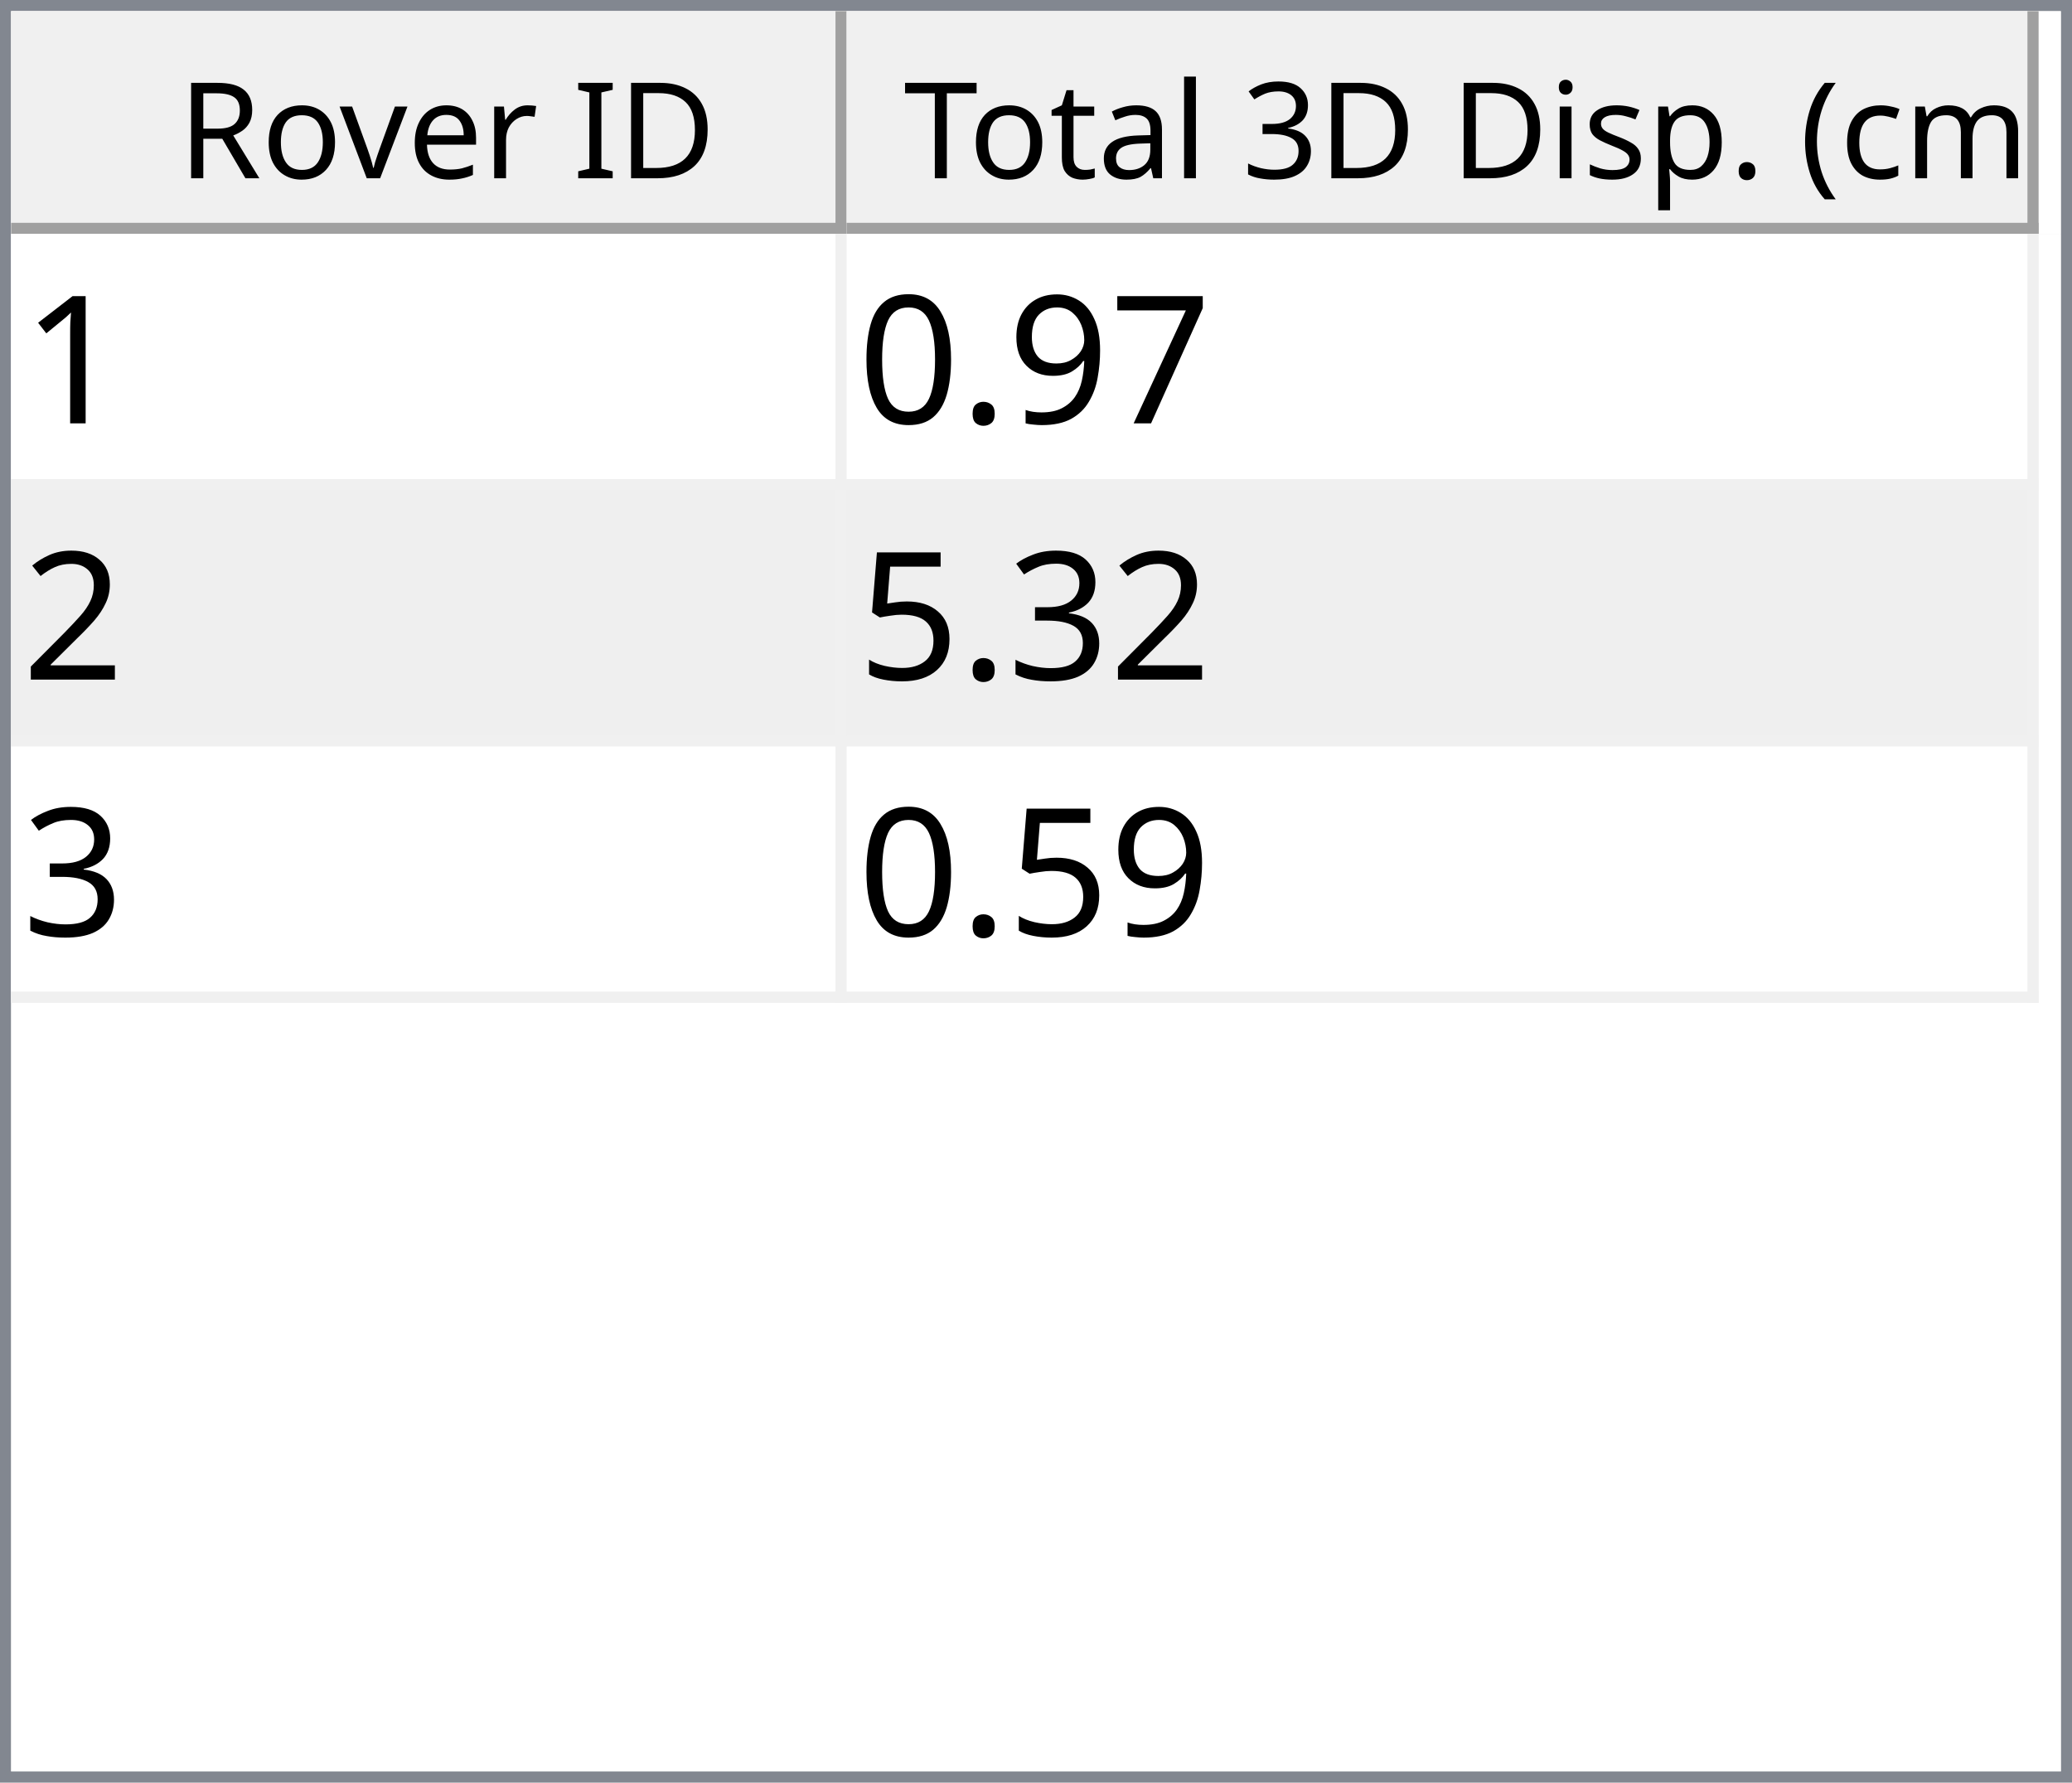
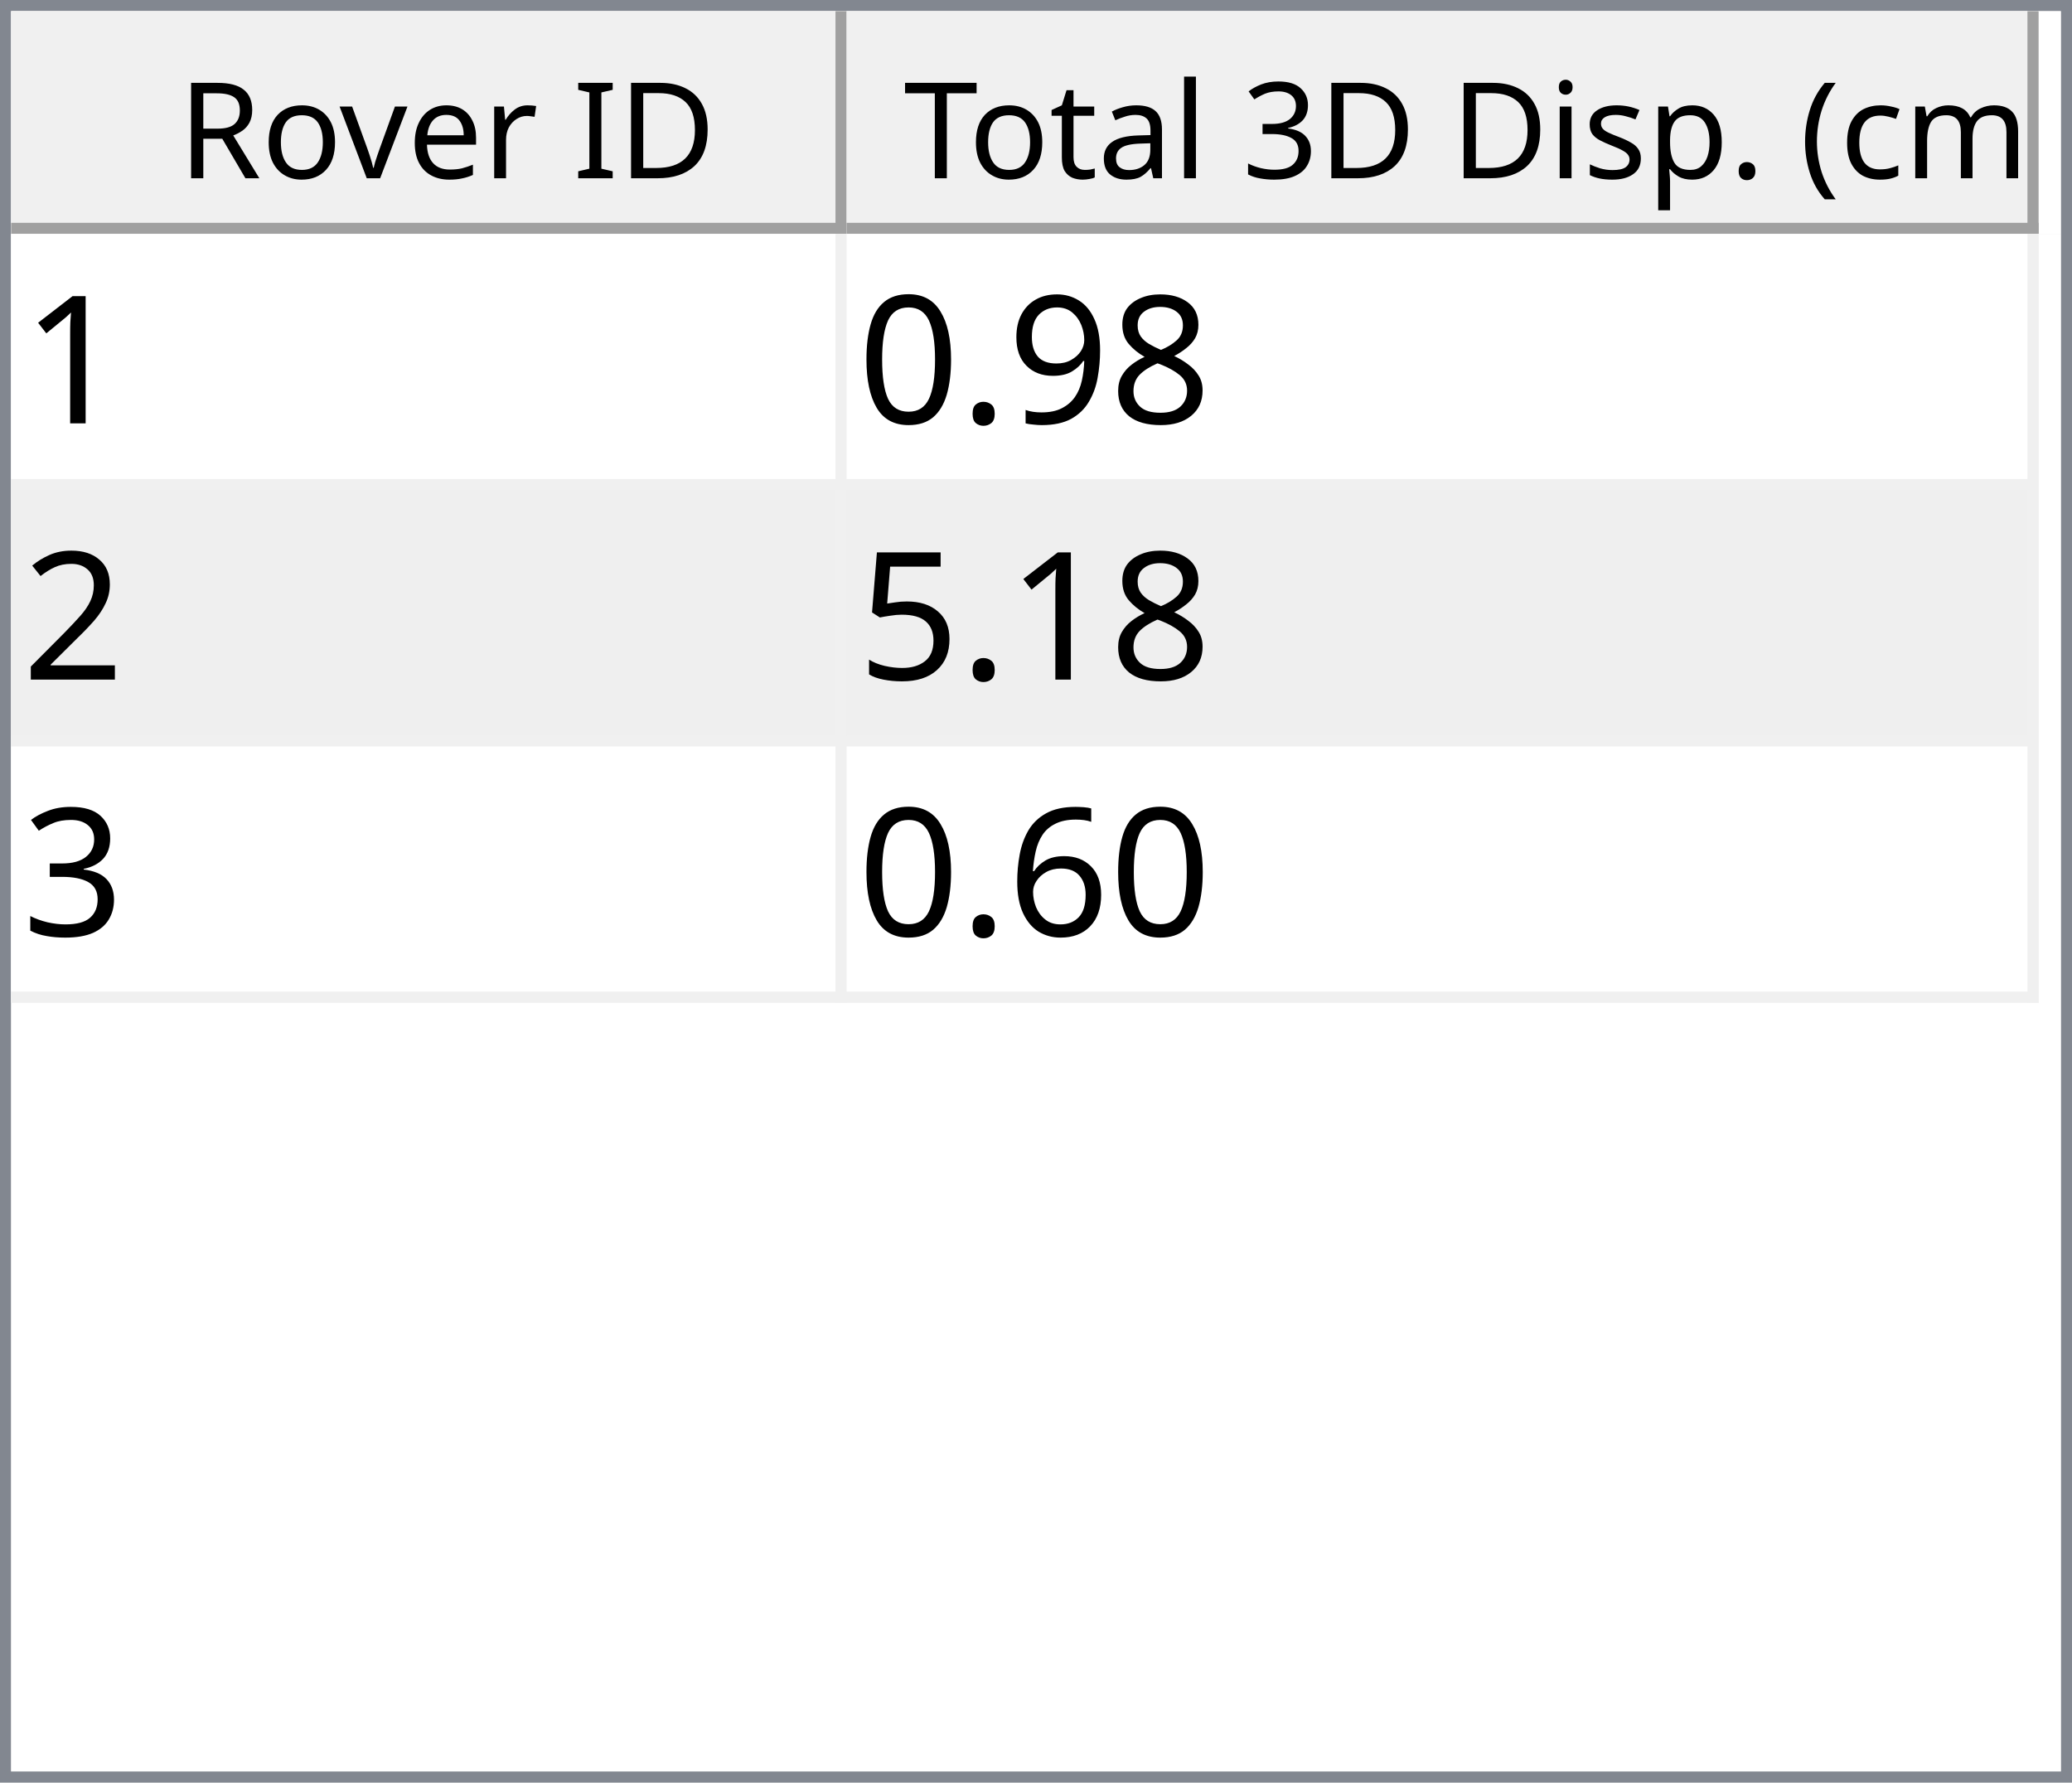
<svg xmlns="http://www.w3.org/2000/svg" style="fill-opacity:1; color-rendering:auto; color-interpolation:auto; text-rendering:auto; stroke:black; stroke-linecap:square; stroke-miterlimit:10; shape-rendering:auto; stroke-opacity:1; fill:black; stroke-dasharray:none; font-weight:normal; stroke-width:1; font-family:'Dialog'; font-style:normal; stroke-linejoin:miter; font-size:12px; stroke-dashoffset:0; image-rendering:auto;" width="186" height="160">
  <defs id="genericDefs" />
  <g>
    <defs id="defs1">
      <clipPath clipPathUnits="userSpaceOnUse" id="clipPath1">
        <path d="M0 0 L186 0 L186 160 L0 160 L0 0 Z" />
      </clipPath>
      <clipPath clipPathUnits="userSpaceOnUse" id="clipPath2">
        <path d="M0 0 L0 160 L186 160 L186 0 Z" />
      </clipPath>
      <clipPath clipPathUnits="userSpaceOnUse" id="clipPath3">
        <path d="M0 0 L0 20 L184 20 L184 0 Z" />
      </clipPath>
      <clipPath clipPathUnits="userSpaceOnUse" id="clipPath4">
        <path d="M0 0 L0 20 L75 20 L75 0 Z" />
      </clipPath>
      <clipPath clipPathUnits="userSpaceOnUse" id="clipPath5">
        <path d="M1 1 L1 19 L74 19 L74 1 Z" />
      </clipPath>
      <clipPath clipPathUnits="userSpaceOnUse" id="clipPath6">
        <path d="M0 0 L0 18 L73 18 L73 0 Z" />
      </clipPath>
      <clipPath clipPathUnits="userSpaceOnUse" id="clipPath7">
        <path d="M-0.5 -0.5 L-0.5 19.5 L74.5 19.5 L74.5 -0.5 Z" />
      </clipPath>
      <clipPath clipPathUnits="userSpaceOnUse" id="clipPath8">
        <path d="M0 0 L0 20 L107 20 L107 0 Z" />
      </clipPath>
      <clipPath clipPathUnits="userSpaceOnUse" id="clipPath9">
        <path d="M1 1 L1 19 L106 19 L106 1 Z" />
      </clipPath>
      <clipPath clipPathUnits="userSpaceOnUse" id="clipPath10">
        <path d="M0 0 L0 18 L105 18 L105 0 Z" />
      </clipPath>
      <clipPath clipPathUnits="userSpaceOnUse" id="clipPath11">
        <path d="M-0.5 -0.5 L-0.5 19.5 L106.5 19.5 L106.5 -0.5 Z" />
      </clipPath>
      <clipPath clipPathUnits="userSpaceOnUse" id="clipPath12">
        <path d="M0 0 L0 138 L184 138 L184 0 Z" />
      </clipPath>
      <clipPath clipPathUnits="userSpaceOnUse" id="clipPath13">
        <path d="M0 0 L0 69 L182 69 L182 0 Z" />
      </clipPath>
      <clipPath clipPathUnits="userSpaceOnUse" id="clipPath14">
        <path d="M-0.5 -0.5 L-0.5 68.5 L181.5 68.5 L181.5 -0.5 Z" />
      </clipPath>
      <clipPath clipPathUnits="userSpaceOnUse" id="clipPath15">
        <path d="M0 0 L0 22 L74 22 L74 0 Z" />
      </clipPath>
      <clipPath clipPathUnits="userSpaceOnUse" id="clipPath16">
        <path d="M0 0 L0 22 L106 22 L106 0 Z" />
      </clipPath>
      <font horiz-adv-x="64.551" id="font1">
        <font-face ascent="107.91" descent="25.098" units-per-em="100" style="font-style:normal; font-family:Segoe UI; font-weight:normal;" />
        <missing-glyph horiz-adv-x="64.551" d="M8.109 0 L8.109 68.266 L56.453 68.266 L56.453 0 L8.109 0 ZM15.328 7.234 L49.219 7.234 L49.219 61.031 L15.328 61.031 L15.328 7.234 Z" />
        <glyph unicode="D" horiz-adv-x="70.117" d="M9.188 0 L9.188 70.016 L28.516 70.016 Q65.531 70.016 65.531 35.891 Q65.531 19.672 55.25 9.836 Q44.969 0 27.734 0 L9.188 0 ZM17.391 62.594 L17.391 7.422 L27.828 7.422 Q41.609 7.422 49.273 14.797 Q56.938 22.172 56.938 35.688 Q56.938 62.594 28.328 62.594 L17.391 62.594 Z" />
        <glyph unicode="I" horiz-adv-x="26.611" d="M17.391 0 L9.188 0 L9.188 70.016 L17.391 70.016 L17.391 0 Z" />
        <glyph unicode=" " horiz-adv-x="27.393" d="" />
        <glyph unicode="r" horiz-adv-x="34.766" d="M34.188 41.891 Q32.078 43.5 28.125 43.5 Q23 43.5 19.555 38.672 Q16.109 33.844 16.109 25.484 L16.109 0 L8.109 0 L8.109 50 L16.109 50 L16.109 39.703 L16.312 39.703 Q18.016 44.969 21.531 47.922 Q25.047 50.875 29.391 50.875 Q32.516 50.875 34.188 50.203 L34.188 41.891 Z" />
        <glyph unicode="e" horiz-adv-x="52.295" d="M48.297 23 L12.984 23 Q13.188 14.656 17.484 10.109 Q21.781 5.562 29.297 5.562 Q37.75 5.562 44.828 11.141 L44.828 3.609 Q38.234 -1.172 27.391 -1.172 Q16.797 -1.172 10.742 5.641 Q4.688 12.453 4.688 24.812 Q4.688 36.469 11.305 43.82 Q17.922 51.172 27.734 51.172 Q37.547 51.172 42.922 44.828 Q48.297 38.484 48.297 27.203 L48.297 23 ZM40.094 29.781 Q40.047 36.719 36.75 40.578 Q33.453 44.438 27.594 44.438 Q21.922 44.438 17.969 40.383 Q14.016 36.328 13.094 29.781 L40.094 29.781 Z" />
        <glyph unicode="v" horiz-adv-x="47.9" d="M47.406 50 L27.484 0 L19.625 0 L0.688 50 L9.469 50 L22.172 13.672 Q23.578 9.672 23.922 6.688 L24.125 6.688 Q24.609 10.453 25.688 13.484 L38.969 50 L47.406 50 Z" />
        <glyph unicode="o" horiz-adv-x="58.594" d="M29 -1.172 Q17.922 -1.172 11.305 5.836 Q4.688 12.844 4.688 24.422 Q4.688 37.016 11.57 44.094 Q18.453 51.172 30.172 51.172 Q41.359 51.172 47.633 44.289 Q53.906 37.406 53.906 25.203 Q53.906 13.234 47.141 6.031 Q40.375 -1.172 29 -1.172 ZM29.594 44.438 Q21.875 44.438 17.383 39.188 Q12.891 33.938 12.891 24.703 Q12.891 15.828 17.43 10.695 Q21.969 5.562 29.594 5.562 Q37.359 5.562 41.531 10.594 Q45.703 15.625 45.703 24.906 Q45.703 34.281 41.531 39.359 Q37.359 44.438 29.594 44.438 Z" />
        <glyph unicode="R" horiz-adv-x="59.814" d="M59.375 0 L49.609 0 L37.891 19.625 Q36.281 22.359 34.766 24.289 Q33.25 26.219 31.664 27.438 Q30.078 28.656 28.25 29.219 Q26.422 29.781 24.125 29.781 L17.391 29.781 L17.391 0 L9.188 0 L9.188 70.016 L30.078 70.016 Q34.672 70.016 38.555 68.867 Q42.438 67.719 45.289 65.375 Q48.141 63.031 49.758 59.547 Q51.375 56.062 51.375 51.375 Q51.375 47.703 50.273 44.656 Q49.172 41.609 47.148 39.211 Q45.125 36.812 42.266 35.133 Q39.406 33.453 35.844 32.516 L35.844 32.328 Q37.594 31.547 38.891 30.547 Q40.188 29.547 41.359 28.18 Q42.531 26.812 43.68 25.078 Q44.828 23.344 46.234 21.047 L59.375 0 ZM17.391 62.594 L17.391 37.203 L28.516 37.203 Q31.594 37.203 34.203 38.133 Q36.812 39.062 38.719 40.797 Q40.625 42.531 41.703 45.047 Q42.781 47.562 42.781 50.688 Q42.781 56.297 39.141 59.445 Q35.5 62.594 28.609 62.594 L17.391 62.594 Z" />
        <glyph unicode=")" horiz-adv-x="30.176" d="M8.297 -15.922 L1.172 -15.922 Q16.406 2.344 16.406 26.812 Q16.406 51.469 1.078 70.016 L8.297 70.016 Q23.531 52.156 23.531 26.703 Q23.531 1.375 8.297 -15.922 Z" />
        <glyph unicode="m" horiz-adv-x="86.133" d="M79.109 0 L71.094 0 L71.094 28.719 Q71.094 37.016 68.531 40.727 Q65.969 44.438 59.906 44.438 Q54.781 44.438 51.195 39.75 Q47.609 35.062 47.609 28.516 L47.609 0 L39.594 0 L39.594 29.688 Q39.594 44.438 28.219 44.438 Q22.953 44.438 19.531 40.016 Q16.109 35.594 16.109 28.516 L16.109 0 L8.109 0 L8.109 50 L16.109 50 L16.109 42.094 L16.312 42.094 Q21.625 51.172 31.844 51.172 Q36.969 51.172 40.773 48.312 Q44.578 45.453 46 40.828 Q51.562 51.172 62.594 51.172 Q79.109 51.172 79.109 30.812 L79.109 0 Z" />
        <glyph unicode="c" horiz-adv-x="46.191" d="M42.188 2.297 Q36.422 -1.172 28.516 -1.172 Q17.828 -1.172 11.258 5.789 Q4.688 12.75 4.688 23.828 Q4.688 36.188 11.766 43.68 Q18.844 51.172 30.672 51.172 Q37.25 51.172 42.281 48.734 L42.281 40.531 Q36.719 44.438 30.375 44.438 Q22.703 44.438 17.797 38.945 Q12.891 33.453 12.891 24.516 Q12.891 15.719 17.508 10.641 Q22.125 5.562 29.891 5.562 Q36.422 5.562 42.188 9.906 L42.188 2.297 Z" />
        <glyph unicode="(" horiz-adv-x="30.176" d="M29.109 -15.922 L21.969 -15.922 Q6.844 1.375 6.844 26.703 Q6.844 52.156 21.969 70.016 L29.203 70.016 Q13.875 51.469 13.875 26.812 Q13.875 2.344 29.109 -15.922 Z" />
        <glyph unicode="." horiz-adv-x="21.68" d="M10.891 -1.078 Q8.641 -1.078 7.055 0.539 Q5.469 2.156 5.469 4.391 Q5.469 6.641 7.055 8.273 Q8.641 9.906 10.891 9.906 Q13.188 9.906 14.797 8.273 Q16.406 6.641 16.406 4.391 Q16.406 2.156 14.797 0.539 Q13.188 -1.078 10.891 -1.078 Z" />
        <glyph unicode="p" horiz-adv-x="58.789" d="M16.312 7.234 L16.109 7.234 L16.109 -23 L8.109 -23 L8.109 50 L16.109 50 L16.109 41.219 L16.312 41.219 Q22.219 51.172 33.594 51.172 Q43.266 51.172 48.688 44.461 Q54.109 37.75 54.109 26.469 Q54.109 13.922 48 6.375 Q41.891 -1.172 31.297 -1.172 Q21.578 -1.172 16.312 7.234 ZM16.109 27.391 L16.109 20.406 Q16.109 14.203 20.141 9.883 Q24.172 5.562 30.375 5.562 Q37.641 5.562 41.773 11.133 Q45.906 16.703 45.906 26.609 Q45.906 34.969 42.047 39.703 Q38.188 44.438 31.594 44.438 Q24.609 44.438 20.359 39.578 Q16.109 34.719 16.109 27.391 Z" />
        <glyph unicode="s" horiz-adv-x="42.432" d="M5.078 1.812 L5.078 10.406 Q11.625 5.562 19.484 5.562 Q30.031 5.562 30.031 12.594 Q30.031 14.594 29.125 15.992 Q28.219 17.391 26.68 18.461 Q25.141 19.531 23.07 20.383 Q21 21.234 18.609 22.172 Q15.281 23.484 12.766 24.828 Q10.25 26.172 8.57 27.859 Q6.891 29.547 6.031 31.695 Q5.172 33.844 5.172 36.719 Q5.172 40.234 6.789 42.945 Q8.406 45.656 11.086 47.484 Q13.766 49.312 17.211 50.242 Q20.656 51.172 24.312 51.172 Q30.812 51.172 35.938 48.922 L35.938 40.828 Q30.422 44.438 23.25 44.438 Q21 44.438 19.195 43.922 Q17.391 43.406 16.094 42.477 Q14.797 41.547 14.086 40.258 Q13.375 38.969 13.375 37.406 Q13.375 35.453 14.086 34.133 Q14.797 32.812 16.164 31.789 Q17.531 30.766 19.484 29.938 Q21.438 29.109 23.922 28.125 Q27.25 26.859 29.883 25.516 Q32.516 24.172 34.375 22.484 Q36.234 20.797 37.234 18.602 Q38.234 16.406 38.234 13.375 Q38.234 9.672 36.602 6.938 Q34.969 4.203 32.234 2.398 Q29.5 0.594 25.93 -0.289 Q22.359 -1.172 18.453 -1.172 Q10.75 -1.172 5.078 1.812 Z" />
        <glyph unicode="i" horiz-adv-x="24.219" d="M12.203 62.703 Q10.062 62.703 8.547 64.164 Q7.031 65.625 7.031 67.875 Q7.031 70.125 8.547 71.609 Q10.062 73.094 12.203 73.094 Q14.406 73.094 15.945 71.609 Q17.484 70.125 17.484 67.875 Q17.484 65.719 15.945 64.211 Q14.406 62.703 12.203 62.703 ZM16.109 0 L8.109 0 L8.109 50 L16.109 50 L16.109 0 Z" />
        <glyph unicode="3" horiz-adv-x="53.906" d="M46.531 19.828 Q46.531 15.094 44.75 11.211 Q42.969 7.328 39.719 4.57 Q36.469 1.812 31.93 0.297 Q27.391 -1.219 21.922 -1.219 Q11.922 -1.219 6 2.594 L6 11.188 Q13.094 5.609 22.219 5.609 Q25.875 5.609 28.828 6.539 Q31.781 7.469 33.906 9.227 Q36.031 10.984 37.18 13.477 Q38.328 15.969 38.328 19.094 Q38.328 32.812 18.797 32.812 L12.984 32.812 L12.984 39.594 L18.5 39.594 Q35.797 39.594 35.797 52.484 Q35.797 64.406 22.609 64.406 Q15.188 64.406 8.688 59.422 L8.688 67.188 Q15.375 71.188 24.609 71.188 Q29 71.188 32.57 69.969 Q36.141 68.75 38.68 66.555 Q41.219 64.359 42.609 61.281 Q44 58.203 44 54.5 Q44 40.672 30.031 36.719 L30.031 36.531 Q33.594 36.141 36.625 34.797 Q39.656 33.453 41.852 31.305 Q44.047 29.156 45.289 26.25 Q46.531 23.344 46.531 19.828 Z" />
        <glyph unicode="l" horiz-adv-x="24.219" d="M16.109 0 L8.109 0 L8.109 74.031 L16.109 74.031 L16.109 0 Z" />
        <glyph unicode="a" horiz-adv-x="50.879" d="M43.891 0 L35.891 0 L35.891 7.812 L35.688 7.812 Q30.469 -1.172 20.312 -1.172 Q12.844 -1.172 8.617 2.781 Q4.391 6.734 4.391 13.281 Q4.391 27.297 20.906 29.594 L35.891 31.688 Q35.891 44.438 25.594 44.438 Q16.547 44.438 9.281 38.281 L9.281 46.484 Q16.656 51.172 26.266 51.172 Q43.891 51.172 43.891 32.516 L43.891 0 ZM35.891 25.297 L23.828 23.641 Q18.266 22.859 15.43 20.875 Q12.594 18.891 12.594 13.875 Q12.594 10.203 15.211 7.883 Q17.828 5.562 22.172 5.562 Q28.125 5.562 32.008 9.742 Q35.891 13.922 35.891 20.312 L35.891 25.297 Z" />
        <glyph unicode="t" horiz-adv-x="33.887" d="M31.297 0.484 Q28.469 -1.078 23.828 -1.078 Q10.688 -1.078 10.688 13.578 L10.688 43.172 L2.094 43.172 L2.094 50 L10.688 50 L10.688 62.203 L18.703 64.797 L18.703 50 L31.297 50 L31.297 43.172 L18.703 43.172 L18.703 14.984 Q18.703 9.969 20.414 7.82 Q22.125 5.672 26.078 5.672 Q29.109 5.672 31.297 7.328 L31.297 0.484 Z" />
        <glyph unicode="T" horiz-adv-x="52.393" d="M50.594 62.594 L30.375 62.594 L30.375 0 L22.172 0 L22.172 62.594 L2 62.594 L2 70.016 L50.594 70.016 L50.594 62.594 Z" />
      </font>
      <font horiz-adv-x="75.0" id="font2">
        <font-face ascent="100.537" descent="21.973" units-per-em="100" style="font-style:normal; font-family:sans-serif; font-weight:normal;" />
        <missing-glyph horiz-adv-x="75.0" d="M12.5 0 L12.5 62.5 L62.5 62.5 L62.5 0 L12.5 0 ZM14.062 1.562 L60.938 1.562 L60.938 60.938 L14.062 60.938 L14.062 1.562 Z" />
        <glyph unicode="1" horiz-adv-x="55.615" d="M37.25 0 L28.469 0 L28.469 56 Q25.297 52.984 20.141 49.953 Q14.984 46.922 10.891 45.406 L10.891 53.906 Q18.266 57.375 23.781 62.305 Q29.297 67.234 31.594 71.875 L37.25 71.875 L37.25 0 Z" />
-         <glyph unicode="7" horiz-adv-x="55.615" d="M4.734 62.203 L4.734 70.656 L51.078 70.656 L51.078 63.812 Q44.234 56.547 37.523 44.484 Q30.812 32.422 27.156 19.672 Q24.516 10.688 23.781 0 L14.75 0 Q14.891 8.453 18.062 20.414 Q21.234 32.375 27.172 43.484 Q33.109 54.594 39.797 62.203 L4.734 62.203 Z" />
+         <glyph unicode="8" horiz-adv-x="55.615" d="M17.672 38.812 Q12.203 40.828 9.57 44.539 Q6.938 48.25 6.938 53.422 Q6.938 61.234 12.555 66.555 Q18.172 71.875 27.484 71.875 Q36.859 71.875 42.578 66.43 Q48.297 60.984 48.297 53.172 Q48.297 48.188 45.68 44.508 Q43.062 40.828 37.75 38.812 Q44.344 36.672 47.781 31.883 Q51.219 27.094 51.219 20.453 Q51.219 11.281 44.727 5.031 Q38.234 -1.219 27.641 -1.219 Q17.047 -1.219 10.547 5.055 Q4.047 11.328 4.047 20.703 Q4.047 27.688 7.594 32.398 Q11.141 37.109 17.672 38.812 ZM15.922 53.719 Q15.922 48.641 19.195 45.414 Q22.469 42.188 27.688 42.188 Q32.766 42.188 36.016 45.383 Q39.266 48.578 39.266 53.219 Q39.266 58.062 35.914 61.359 Q32.562 64.656 27.594 64.656 Q22.562 64.656 19.242 61.43 Q15.922 58.203 15.922 53.719 ZM13.094 20.656 Q13.094 16.891 14.875 13.375 Q16.656 9.859 20.172 7.93 Q23.688 6 27.734 6 Q34.031 6 38.133 10.055 Q42.234 14.109 42.234 20.359 Q42.234 26.703 38.016 30.859 Q33.797 35.016 27.438 35.016 Q21.234 35.016 17.164 30.914 Q13.094 26.812 13.094 20.656 Z" />
        <glyph unicode="9" horiz-adv-x="55.615" d="M5.469 16.547 L13.922 17.328 Q14.984 11.375 18.016 8.688 Q21.047 6 25.781 6 Q29.828 6 32.883 7.859 Q35.938 9.719 37.891 12.82 Q39.844 15.922 41.164 21.195 Q42.484 26.469 42.484 31.938 Q42.484 32.516 42.438 33.688 Q39.797 29.5 35.234 26.883 Q30.672 24.266 25.344 24.266 Q16.453 24.266 10.305 30.711 Q4.156 37.156 4.156 47.703 Q4.156 58.594 10.578 65.234 Q17 71.875 26.656 71.875 Q33.641 71.875 39.43 68.117 Q45.219 64.359 48.219 57.398 Q51.219 50.438 51.219 37.25 Q51.219 23.531 48.242 15.406 Q45.266 7.281 39.383 3.031 Q33.5 -1.219 25.594 -1.219 Q17.188 -1.219 11.867 3.445 Q6.547 8.109 5.469 16.547 ZM41.453 48.141 Q41.453 55.719 37.43 60.156 Q33.406 64.594 27.734 64.594 Q21.875 64.594 17.531 59.812 Q13.188 55.031 13.188 47.406 Q13.188 40.578 17.312 36.305 Q21.438 32.031 27.484 32.031 Q33.594 32.031 37.523 36.305 Q41.453 40.578 41.453 48.141 Z" />
        <glyph unicode="." horiz-adv-x="27.783" d="M9.078 0 L9.078 10.016 L19.094 10.016 L19.094 0 L9.078 0 Z" />
        <glyph unicode="0" horiz-adv-x="55.615" d="M4.156 35.297 Q4.156 48 6.766 55.742 Q9.375 63.484 14.523 67.68 Q19.672 71.875 27.484 71.875 Q33.25 71.875 37.594 69.555 Q41.938 67.234 44.773 62.867 Q47.609 58.5 49.219 52.227 Q50.828 45.953 50.828 35.297 Q50.828 22.703 48.242 14.969 Q45.656 7.234 40.508 3.008 Q35.359 -1.219 27.484 -1.219 Q17.141 -1.219 11.234 6.203 Q4.156 15.141 4.156 35.297 ZM13.188 35.297 Q13.188 17.672 17.312 11.836 Q21.438 6 27.484 6 Q33.547 6 37.672 11.859 Q41.797 17.719 41.797 35.297 Q41.797 52.984 37.672 58.789 Q33.547 64.594 27.391 64.594 Q21.344 64.594 17.719 59.469 Q13.188 52.938 13.188 35.297 Z" />
        <glyph unicode="2" horiz-adv-x="55.615" d="M50.344 8.453 L50.344 0 L3.031 0 Q2.938 3.172 4.047 6.109 Q5.859 10.938 9.836 15.625 Q13.812 20.312 21.344 26.469 Q33.016 36.031 37.117 41.625 Q41.219 47.219 41.219 52.203 Q41.219 57.422 37.477 61.008 Q33.734 64.594 27.734 64.594 Q21.391 64.594 17.578 60.789 Q13.766 56.984 13.719 50.25 L4.688 51.172 Q5.609 61.281 11.664 66.578 Q17.719 71.875 27.938 71.875 Q38.234 71.875 44.242 66.164 Q50.25 60.453 50.25 52 Q50.25 47.703 48.492 43.555 Q46.734 39.406 42.656 34.812 Q38.578 30.219 29.109 22.219 Q21.188 15.578 18.945 13.211 Q16.703 10.844 15.234 8.453 L50.344 8.453 Z" />
+         <glyph unicode="5" horiz-adv-x="55.615" d="M4.156 18.75 L13.375 19.531 Q14.406 12.797 18.141 9.398 Q21.875 6 27.156 6 Q33.5 6 37.891 10.789 Q42.281 15.578 42.281 23.484 Q42.281 31 38.062 35.352 Q33.844 39.703 27 39.703 Q22.75 39.703 19.336 37.773 Q15.922 35.844 13.969 32.766 L5.719 33.844 L12.641 70.609 L48.25 70.609 L48.25 62.203 L19.672 62.203 L15.828 42.969 Q22.266 47.469 29.344 47.469 Q38.719 47.469 45.164 40.969 Q51.609 34.469 51.609 24.266 Q51.609 14.547 45.953 7.469 Q39.062 -1.219 27.156 -1.219 Q17.391 -1.219 11.211 4.25 Q5.031 9.719 4.156 18.75 Z" />
        <glyph unicode="3" horiz-adv-x="55.615" d="M4.203 18.891 L12.984 20.062 Q14.5 12.594 18.141 9.297 Q21.781 6 27 6 Q33.203 6 37.477 10.297 Q41.75 14.594 41.75 20.953 Q41.75 27 37.797 30.93 Q33.844 34.859 27.734 34.859 Q25.25 34.859 21.531 33.891 L22.516 41.609 Q23.391 41.5 23.922 41.5 Q29.547 41.5 34.039 44.43 Q38.531 47.359 38.531 53.469 Q38.531 58.297 35.258 61.477 Q31.984 64.656 26.812 64.656 Q21.688 64.656 18.266 61.43 Q14.844 58.203 13.875 51.766 L5.078 53.328 Q6.688 62.156 12.398 67.016 Q18.109 71.875 26.609 71.875 Q32.469 71.875 37.398 69.359 Q42.328 66.844 44.945 62.5 Q47.562 58.156 47.562 53.266 Q47.562 48.641 45.07 44.828 Q42.578 41.016 37.703 38.766 Q44.047 37.312 47.562 32.695 Q51.078 28.078 51.078 21.141 Q51.078 11.766 44.242 5.25 Q37.406 -1.266 26.953 -1.266 Q17.531 -1.266 11.305 4.352 Q5.078 9.969 4.203 18.891 Z" />
-         <glyph unicode="5" horiz-adv-x="55.615" d="M4.156 18.75 L13.375 19.531 Q14.406 12.797 18.141 9.398 Q21.875 6 27.156 6 Q33.5 6 37.891 10.789 Q42.281 15.578 42.281 23.484 Q42.281 31 38.062 35.352 Q33.844 39.703 27 39.703 Q22.75 39.703 19.336 37.773 Q15.922 35.844 13.969 32.766 L5.719 33.844 L12.641 70.609 L48.25 70.609 L48.25 62.203 L19.672 62.203 L15.828 42.969 Q22.266 47.469 29.344 47.469 Q38.719 47.469 45.164 40.969 Q51.609 34.469 51.609 24.266 Q51.609 14.547 45.953 7.469 Q39.062 -1.219 27.156 -1.219 Q17.391 -1.219 11.211 4.25 Q5.031 9.719 4.156 18.75 Z" />
+         <glyph unicode="6" horiz-adv-x="55.615" d="M49.75 54.047 L41.016 53.375 Q39.844 58.547 37.703 60.891 Q34.125 64.656 28.906 64.656 Q24.703 64.656 21.531 62.312 Q17.391 59.281 14.992 53.469 Q12.594 47.656 12.5 36.922 Q15.672 41.75 20.266 44.094 Q24.859 46.438 29.891 46.438 Q38.672 46.438 44.852 39.969 Q51.031 33.5 51.031 23.25 Q51.031 16.5 48.125 10.719 Q45.219 4.938 40.141 1.859 Q35.062 -1.219 28.609 -1.219 Q17.625 -1.219 10.695 6.859 Q3.766 14.938 3.766 33.5 Q3.766 54.25 11.422 63.672 Q18.109 71.875 29.438 71.875 Q37.891 71.875 43.289 67.141 Q48.688 62.406 49.75 54.047 ZM13.875 23.188 Q13.875 18.656 15.797 14.508 Q17.719 10.359 21.188 8.18 Q24.656 6 28.469 6 Q34.031 6 38.039 10.492 Q42.047 14.984 42.047 22.703 Q42.047 30.125 38.086 34.398 Q34.125 38.672 28.125 38.672 Q22.172 38.672 18.023 34.398 Q13.875 30.125 13.875 23.188 Z" />
      </font>
    </defs>
    <g style="fill:white; stroke:white;">
      <rect x="0" y="0" width="186" style="clip-path:url(#clipPath1); stroke:none;" height="160" />
    </g>
    <g style="fill:white; text-rendering:optimizeSpeed; color-rendering:optimizeSpeed; image-rendering:optimizeSpeed; shape-rendering:crispEdges; stroke:white; color-interpolation:sRGB;">
      <rect x="0" width="186" height="160" y="0" style="stroke:none;" />
      <path style="stroke:none;" d="M0 160 L186 160 L186 0 L0 0 Z" />
    </g>
    <g style="fill:rgb(240,240,240); font-family:'Segoe UI'; stroke:rgb(240,240,240);">
      <rect x="0" y="0" width="186" style="clip-path:url(#clipPath2); stroke:none;" height="160" />
    </g>
    <g style="fill:rgb(130,135,144); font-family:'Segoe UI'; stroke:rgb(130,135,144);">
      <path d="M0 0 L186 0 L186 160 L0 160 L0 0 ZM1 1 L185 1 L185 159 L1 159 L1 1 Z" style="fill-rule:evenodd; clip-path:url(#clipPath2); stroke:none;" />
    </g>
    <g style="fill:white; font-family:'Segoe UI'; stroke:white;" transform="translate(1,1)">
      <rect x="0" y="0" width="184" style="clip-path:url(#clipPath3); stroke:none;" height="20" />
    </g>
    <g style="fill:rgb(240,240,240); font-family:'Segoe UI'; stroke:rgb(240,240,240);" transform="translate(1,1)">
      <rect x="0" y="0" width="75" style="clip-path:url(#clipPath4); stroke:none;" height="20" />
    </g>
    <g style="font-family:'Segoe UI';" transform="translate(2,2)">
      <text x="14" xml:space="preserve" y="14" style="clip-path:url(#clipPath6); stroke:none;">Rover ID</text>
    </g>
    <g style="fill:rgb(160,160,160); font-family:'Segoe UI'; stroke:rgb(160,160,160); stroke-linejoin:bevel;" transform="translate(1.5,1.5)">
      <line x1="74" x2="74" y1="0" style="fill:none; clip-path:url(#clipPath7);" y2="19" />
    </g>
    <g style="fill:rgb(160,160,160); font-family:'Segoe UI'; stroke:rgb(160,160,160); stroke-linejoin:bevel;" transform="matrix(1,0,0,1,1,1) translate(0.5,0.5)">
      <line x1="0" x2="74" y1="19" style="fill:none; clip-path:url(#clipPath7);" y2="19" />
    </g>
    <g style="fill:rgb(240,240,240); font-family:'Segoe UI'; stroke:rgb(240,240,240);" transform="translate(76,1)">
      <rect x="0" y="0" width="107" style="clip-path:url(#clipPath8); stroke:none;" height="20" />
    </g>
    <g style="font-family:'Segoe UI';" transform="translate(77,2)">
      <text x="1" xml:space="preserve" y="14" style="clip-path:url(#clipPath10); stroke:none;"> Total 3D Disp. (cm)</text>
    </g>
    <g style="fill:rgb(160,160,160); font-family:'Segoe UI'; stroke:rgb(160,160,160); stroke-linejoin:bevel;" transform="translate(76.5,1.5)">
      <line x1="106" x2="106" y1="0" style="fill:none; clip-path:url(#clipPath11);" y2="19" />
    </g>
    <g style="fill:rgb(160,160,160); font-family:'Segoe UI'; stroke:rgb(160,160,160); stroke-linejoin:bevel;" transform="matrix(1,0,0,1,76,1) translate(0.5,0.5)">
      <line x1="0" x2="106" y1="19" style="fill:none; clip-path:url(#clipPath11);" y2="19" />
    </g>
    <g style="fill:white; font-family:'Segoe UI'; stroke:white;" transform="translate(1,21)">
      <rect x="0" y="0" width="184" style="clip-path:url(#clipPath12); stroke:none;" height="138" />
    </g>
    <g style="fill:rgb(240,240,240); font-size:16px; font-family:sans-serif; stroke:rgb(240,240,240);" transform="translate(1,21)">
      <rect x="0" y="0" width="182" style="clip-path:url(#clipPath13); stroke:none;" height="69" />
      <line transform="translate(0.5,0.5)" x1="0" x2="181" y1="22" style="clip-path:url(#clipPath14); fill:none; stroke-linejoin:bevel;" y2="22" />
    </g>
    <g transform="matrix(1,0,0,1,1,21) translate(0.5,0.5)" style="fill:rgb(240,240,240); font-size:16px; font-family:sans-serif; stroke:rgb(240,240,240); stroke-linejoin:bevel;">
      <line x1="0" x2="181" y1="45" style="fill:none; clip-path:url(#clipPath14);" y2="45" />
    </g>
    <g transform="matrix(1,0,0,1,1,21) translate(0.5,0.5)" style="fill:rgb(240,240,240); font-size:16px; font-family:sans-serif; stroke:rgb(240,240,240); stroke-linejoin:bevel;">
      <line x1="0" x2="181" y1="68" style="fill:none; clip-path:url(#clipPath14);" y2="68" />
    </g>
    <g transform="matrix(1,0,0,1,1,21) translate(0.5,0.5)" style="fill:rgb(240,240,240); font-size:16px; font-family:sans-serif; stroke:rgb(240,240,240); stroke-linejoin:bevel;">
      <line x1="74" x2="74" y1="0" style="fill:none; clip-path:url(#clipPath14);" y2="68" />
    </g>
    <g transform="matrix(1,0,0,1,1,21) translate(0.5,0.5)" style="fill:rgb(240,240,240); font-size:16px; font-family:sans-serif; stroke:rgb(240,240,240); stroke-linejoin:bevel;">
      <line x1="181" x2="181" y1="0" style="fill:none; clip-path:url(#clipPath14);" y2="68" />
    </g>
    <g style="fill:white; font-size:16px; font-family:sans-serif; stroke:white;" transform="matrix(1,0,0,1,1,21)">
      <rect x="0" y="0" width="74" style="clip-path:url(#clipPath15); stroke:none;" height="22" />
      <text x="1" y="17" style="fill:black; clip-path:url(#clipPath15); stroke:none;" xml:space="preserve">1</text>
    </g>
    <g style="fill:white; font-size:16px; font-family:sans-serif; stroke:white;" transform="matrix(1,0,0,1,1,21) translate(75,0)">
      <rect x="0" y="0" width="106" style="clip-path:url(#clipPath16); stroke:none;" height="22" />
-       <text x="1" y="17" style="fill:black; clip-path:url(#clipPath16); stroke:none;" xml:space="preserve">0.97</text>
+       <text x="1" y="17" style="fill:black; clip-path:url(#clipPath16); stroke:none;" xml:space="preserve">0.98</text>
    </g>
    <g style="fill:rgb(239,239,239); font-size:16px; font-family:sans-serif; stroke:rgb(239,239,239);" transform="matrix(1,0,0,1,1,21) translate(0,23)">
      <rect x="0" y="0" width="74" style="clip-path:url(#clipPath15); stroke:none;" height="22" />
      <text x="1" y="17" style="fill:black; clip-path:url(#clipPath15); stroke:none;" xml:space="preserve">2</text>
    </g>
    <g style="fill:rgb(239,239,239); font-size:16px; font-family:sans-serif; stroke:rgb(239,239,239);" transform="matrix(1,0,0,1,1,21) translate(75,23)">
      <rect x="0" y="0" width="106" style="clip-path:url(#clipPath16); stroke:none;" height="22" />
-       <text x="1" y="17" style="fill:black; clip-path:url(#clipPath16); stroke:none;" xml:space="preserve">5.32</text>
+       <text x="1" y="17" style="fill:black; clip-path:url(#clipPath16); stroke:none;" xml:space="preserve">5.18</text>
    </g>
    <g style="fill:white; font-size:16px; font-family:sans-serif; stroke:white;" transform="matrix(1,0,0,1,1,21) translate(0,46)">
      <rect x="0" y="0" width="74" style="clip-path:url(#clipPath15); stroke:none;" height="22" />
      <text x="1" y="17" style="fill:black; clip-path:url(#clipPath15); stroke:none;" xml:space="preserve">3</text>
    </g>
    <g style="fill:white; font-size:16px; font-family:sans-serif; stroke:white;" transform="matrix(1,0,0,1,1,21) translate(75,46)">
      <rect x="0" y="0" width="106" style="clip-path:url(#clipPath16); stroke:none;" height="22" />
-       <text x="1" y="17" style="fill:black; clip-path:url(#clipPath16); stroke:none;" xml:space="preserve">0.59</text>
+       <text x="1" y="17" style="fill:black; clip-path:url(#clipPath16); stroke:none;" xml:space="preserve">0.60</text>
    </g>
  </g>
</svg>
